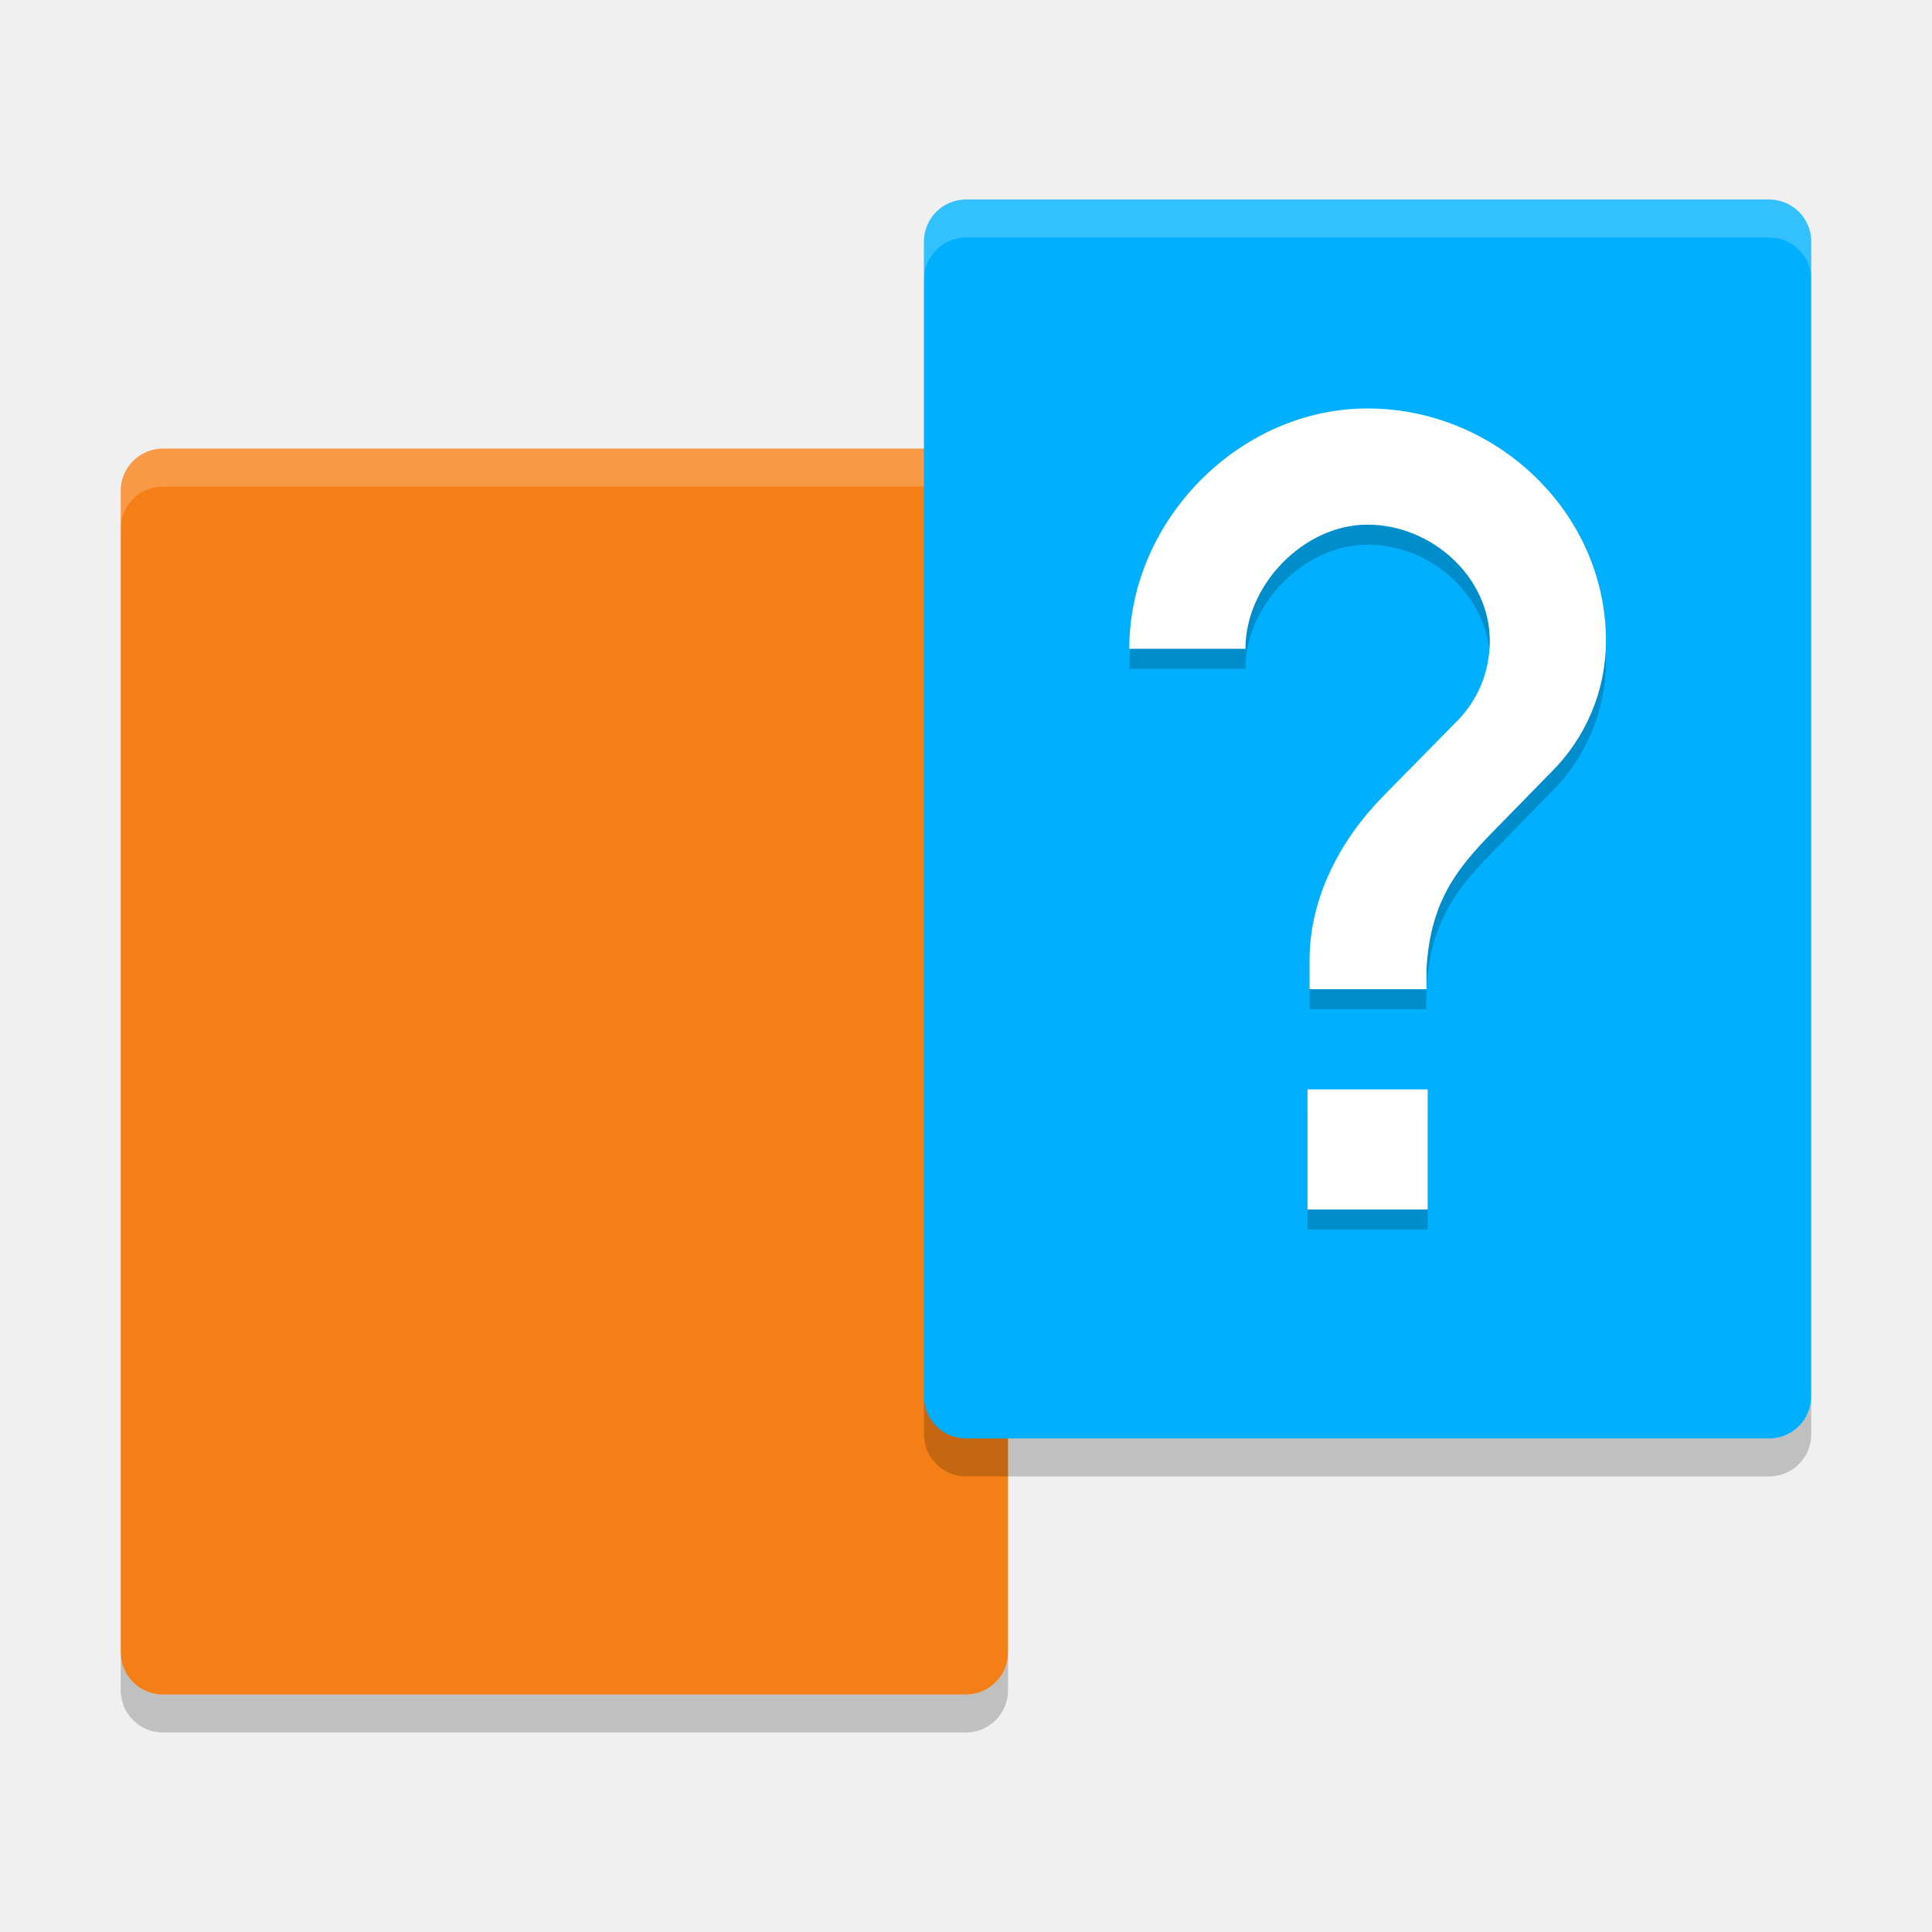
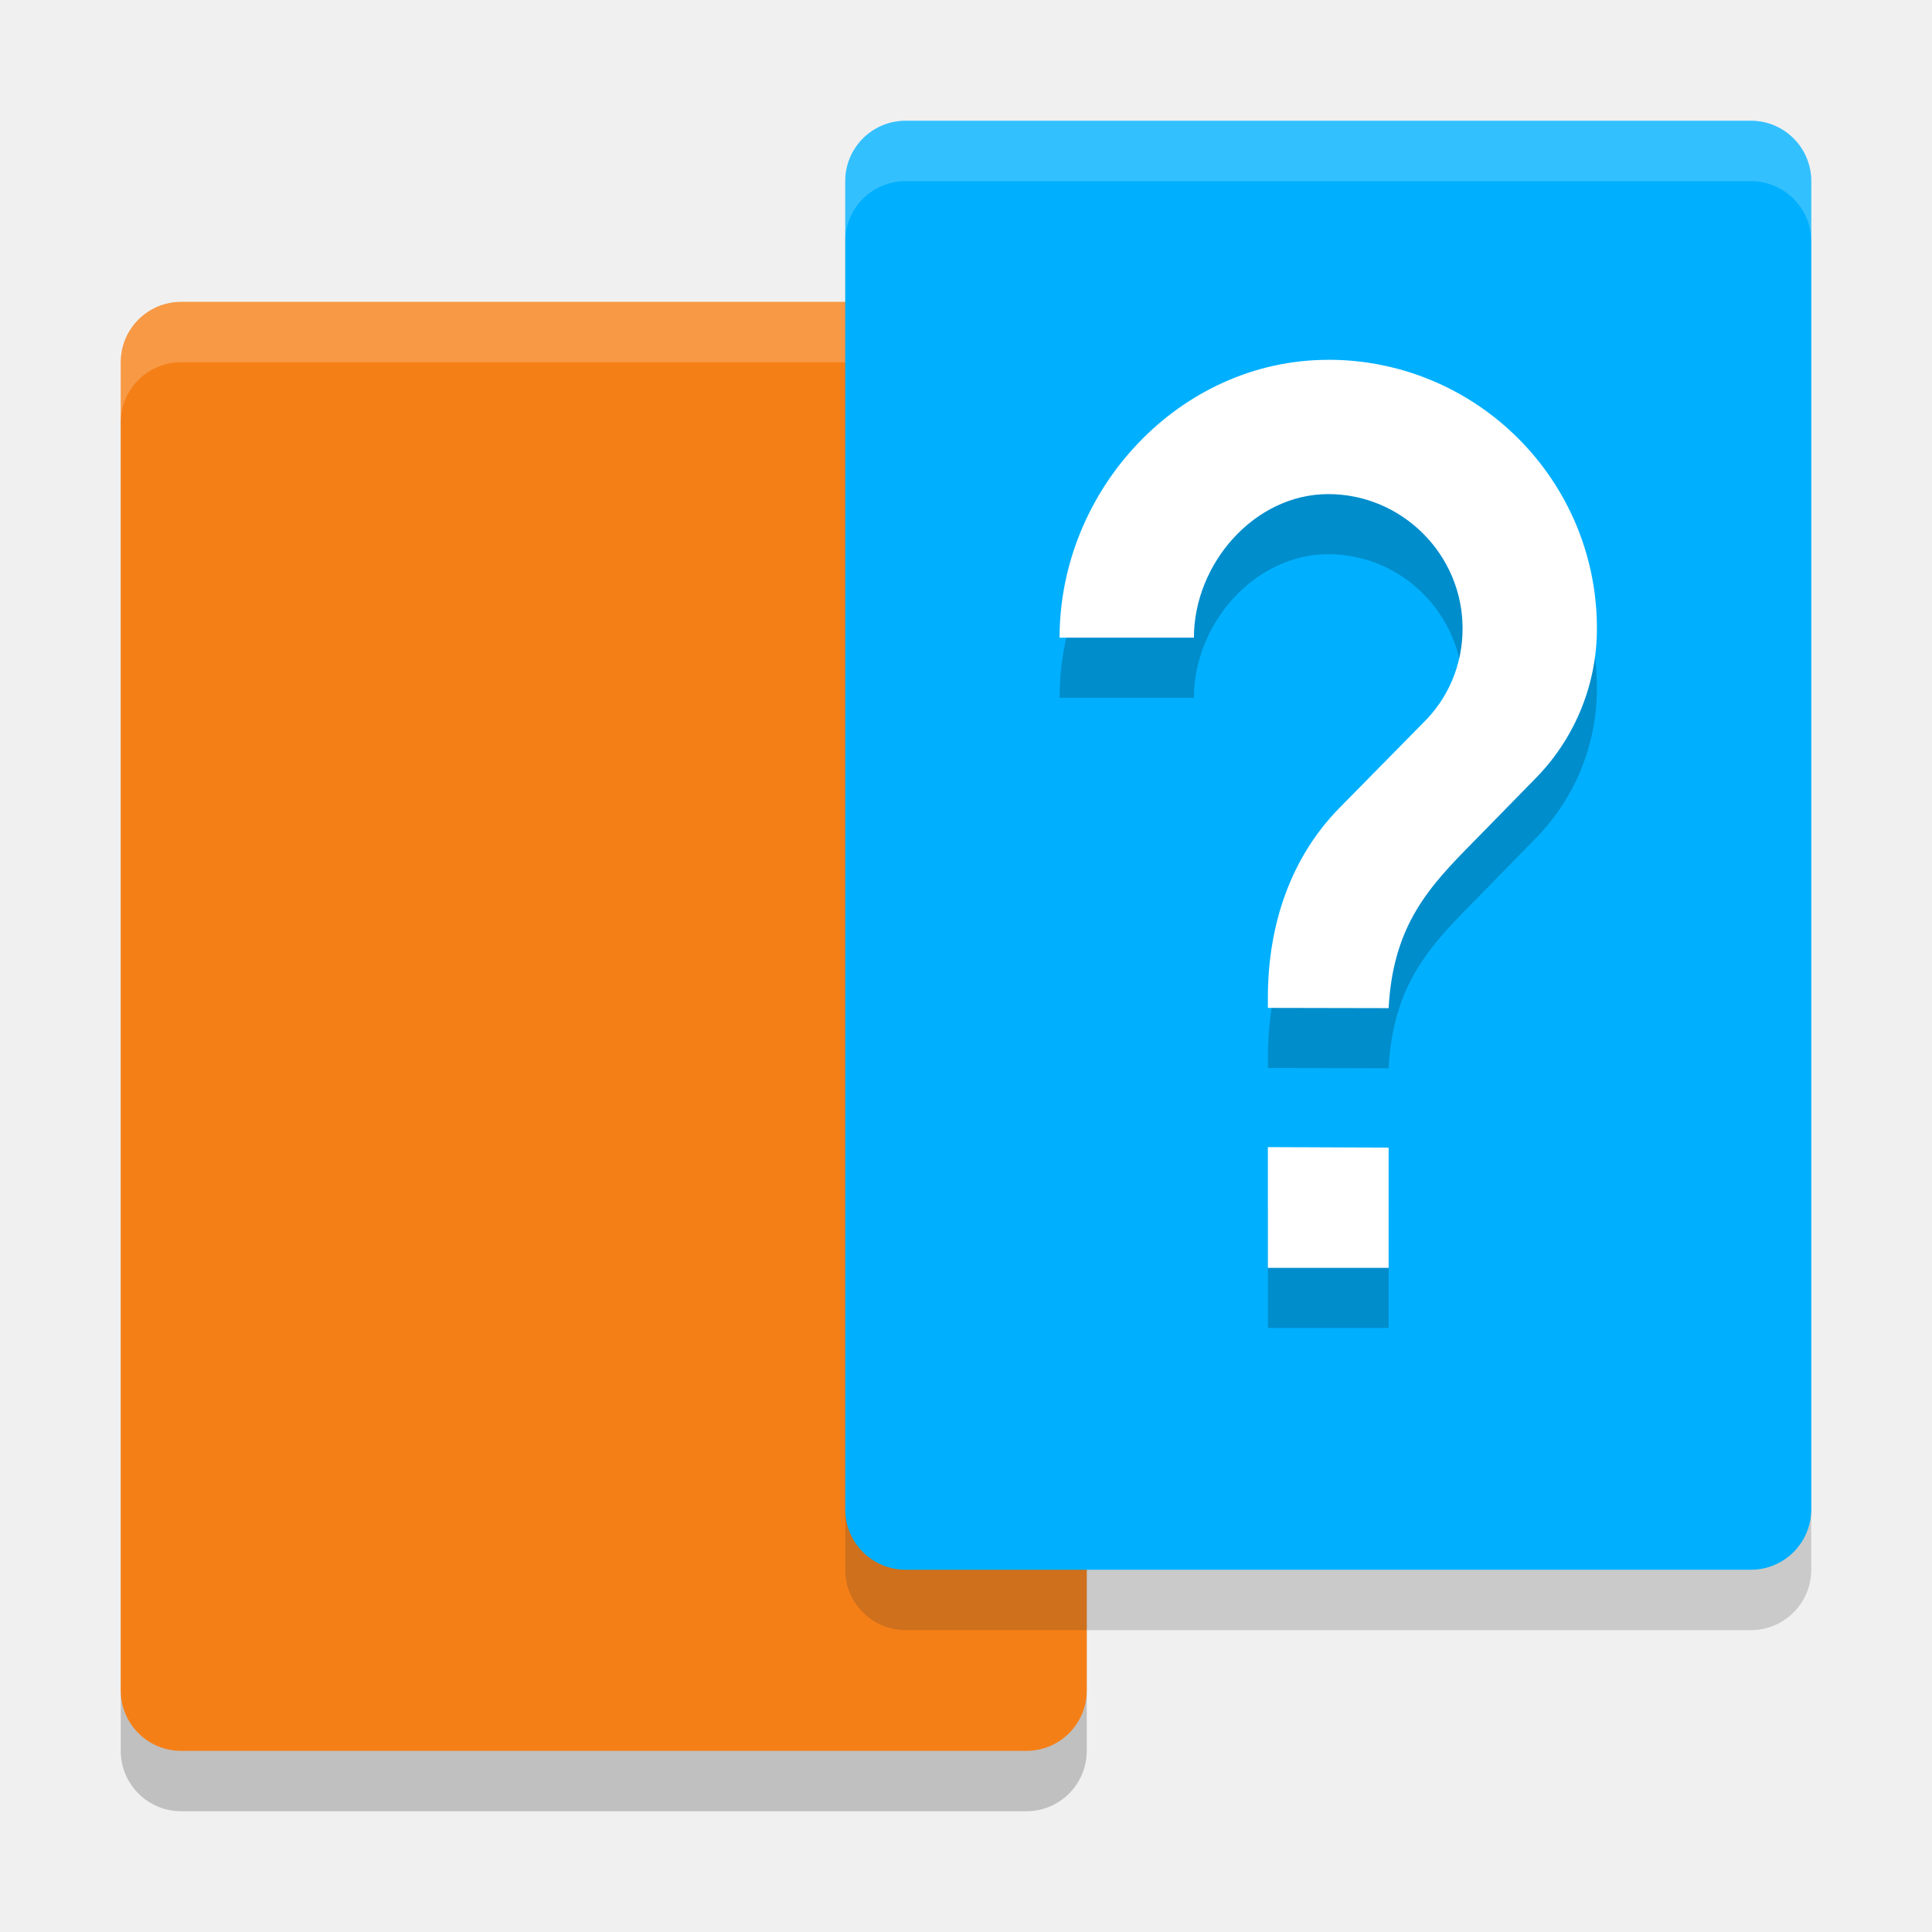
<svg xmlns="http://www.w3.org/2000/svg" width="32" height="32" version="1">
-   <g transform="matrix(.5000001 0 0 .5000001 36.37988 -2.882134)">
-     <g transform="translate(1.392585,2.606058)">
-       <path d="m-40.76 19.42c0-0.097-0.011-0.192-0.029-0.283s-0.047-0.18-0.082-0.264c-0.035-0.084-0.077-0.164-0.127-0.238-0.05-0.074-0.109-0.144-0.172-0.207-0.063-0.063-0.133-0.12-0.207-0.17-0.074-0.05-0.154-0.094-0.238-0.129-0.084-0.035-0.17-0.063-0.262-0.082-0.091-0.019-0.186-0.027-0.283-0.027h-26.594c-0.097 0-0.19 0.009-0.281 0.027-0.091 0.019-0.18 0.047-0.264 0.082-0.084 0.035-0.164 0.079-0.238 0.129-0.074 0.05-0.144 0.107-0.207 0.17-0.063 0.063-0.12 0.133-0.17 0.207-0.05 0.074-0.094 0.154-0.129 0.238-0.035 0.084-0.063 0.172-0.082 0.264-0.019 0.091-0.027 0.186-0.027 0.283v38.473c0 0.776 0.623 1.398 1.398 1.398h26.594c0.776 0 1.4-0.623 1.4-1.398z" style="fill:#f57f17" />
-       <path d="m-68.754 18.02c-0.776 0-1.398 0.625-1.398 1.4v1.258c0-0.097 0.009-0.192 0.027-0.283 0.019-0.091 0.047-0.18 0.082-0.264 0.035-0.084 0.079-0.164 0.129-0.238 0.05-0.074 0.107-0.144 0.17-0.207 0.063-0.063 0.133-0.12 0.207-0.17 0.074-0.05 0.154-0.094 0.238-0.129 0.084-0.035 0.172-0.063 0.264-0.082 0.091-0.019 0.184-0.027 0.281-0.027h26.594c0.097 0 0.192 0.009 0.283 0.027 0.091 0.019 0.178 0.047 0.262 0.082 0.084 0.035 0.164 0.079 0.238 0.129 0.074 0.05 0.144 0.107 0.207 0.17 0.063 0.063 0.122 0.133 0.172 0.207 0.05 0.074 0.092 0.154 0.127 0.238 0.035 0.084 0.063 0.172 0.082 0.264 0.019 0.091 0.029 0.186 0.029 0.283v-1.258c0-0.776-0.625-1.4-1.4-1.4z" style="fill-opacity:.2;fill:#ffffff" />
-       <path d="m-68.754 60.549c-0.776 0-1.398-0.625-1.398-1.4v-1.258c0 0.097 0.009 0.192 0.027 0.283 0.019 0.091 0.047 0.18 0.082 0.264 0.035 0.084 0.079 0.164 0.129 0.238 0.05 0.074 0.107 0.144 0.17 0.207 0.063 0.063 0.133 0.12 0.207 0.17 0.074 0.05 0.154 0.094 0.238 0.129 0.084 0.035 0.172 0.063 0.264 0.082 0.091 0.019 0.184 0.027 0.281 0.027h26.594c0.097 0 0.192-0.009 0.283-0.027 0.091-0.019 0.178-0.047 0.262-0.082 0.084-0.035 0.164-0.079 0.238-0.129 0.074-0.05 0.144-0.107 0.207-0.17 0.063-0.063 0.122-0.133 0.172-0.207 0.05-0.074 0.092-0.154 0.127-0.238 0.035-0.084 0.063-0.172 0.082-0.264 0.019-0.091 0.029-0.186 0.029-0.283v1.258c0 0.776-0.625 1.4-1.4 1.4z" style="fill-opacity:.2" />
-     </g>
-     <g transform="translate(1.392585,2.606058)">
-       <path d="m-43.545 11.166v38.244c0 0.097 0.009 0.192 0.027 0.283 0.019 0.091 0.047 0.18 0.082 0.264 0.035 0.084 0.079 0.164 0.129 0.238 0.05 0.074 0.107 0.144 0.17 0.207 0.063 0.063 0.133 0.12 0.207 0.17 0.074 0.05 0.154 0.094 0.238 0.129 0.084 0.035 0.172 0.063 0.264 0.082 0.091 0.019 0.184 0.027 0.281 0.027h26.594c0.097 0 0.192-0.009 0.283-0.027 0.091-0.019 0.178-0.047 0.262-0.082 0.084-0.035 0.164-0.079 0.238-0.129 0.074-0.05 0.144-0.107 0.207-0.17 0.063-0.063 0.122-0.133 0.172-0.207 0.05-0.074 0.092-0.154 0.127-0.238 0.035-0.084 0.063-0.172 0.082-0.264 0.019-0.091 0.029-0.186 0.029-0.283v-38.244c0-0.776-0.625-1.398-1.4-1.398h-26.594c-0.776 0-1.398 0.623-1.398 1.398z" style="fill:#00b0ff" />
-       <path d="m-42.146 9.768c-0.776 0-1.398 0.625-1.398 1.4v1.258c0-0.097 0.009-0.192 0.027-0.283 0.019-0.091 0.047-0.18 0.082-0.264 0.035-0.084 0.079-0.164 0.129-0.238 0.05-0.074 0.107-0.144 0.17-0.207 0.063-0.063 0.133-0.12 0.207-0.17 0.074-0.05 0.154-0.094 0.238-0.129 0.084-0.035 0.172-0.063 0.264-0.082 0.091-0.019 0.184-0.027 0.281-0.027h26.594c0.097 0 0.192 0.009 0.283 0.027 0.091 0.019 0.178 0.047 0.262 0.082 0.084 0.035 0.164 0.079 0.238 0.129 0.074 0.05 0.144 0.107 0.207 0.17 0.063 0.063 0.122 0.133 0.172 0.207 0.05 0.074 0.092 0.154 0.127 0.238 0.035 0.084 0.063 0.172 0.082 0.264 0.019 0.091 0.029 0.186 0.029 0.283v-1.258c0-0.776-0.625-1.4-1.4-1.4z" style="fill-opacity:.2;fill:#ffffff" />
-       <path d="m-42.146 52.068c-0.776 0-1.398-0.625-1.398-1.4v-1.258c0 0.097 0.009 0.192 0.027 0.283 0.019 0.091 0.047 0.18 0.082 0.264 0.035 0.084 0.079 0.164 0.129 0.238 0.05 0.074 0.107 0.144 0.17 0.207 0.063 0.063 0.133 0.12 0.207 0.17 0.074 0.05 0.154 0.094 0.238 0.129 0.084 0.035 0.172 0.063 0.264 0.082 0.091 0.019 0.184 0.027 0.281 0.027h26.594c0.097 0 0.192-0.009 0.283-0.027 0.091-0.019 0.178-0.047 0.262-0.082 0.084-0.035 0.164-0.079 0.238-0.129 0.074-0.05 0.144-0.107 0.207-0.17 0.063-0.063 0.122-0.133 0.172-0.207 0.05-0.074 0.092-0.154 0.127-0.238 0.035-0.084 0.063-0.172 0.082-0.264 0.019-0.091 0.029-0.186 0.029-0.283v1.258c0 0.776-0.625 1.4-1.4 1.4z" style="fill-opacity:.2" />
-     </g>
-     <g transform="matrix(.6634066 0 0 .6634066 -30.86681 2.545225)">
-       <path transform="translate(-72.75976,4.248551)" d="m77.9 22c-6.409 0-11.9 5.591-11.9 12h5.801c0-3.19 2.91-6.199 6.1-6.199s6.101 2.611 6.101 5.801c0 1.595-0.638 3.042-1.711 4.086l-3.598 3.656c-2.088 2.117-3.691 5.017-3.691 8.207v1.449h5.821l0.019-1h-2.2e-5c0.194-3.615 1.736-5.265 3.652-7.207l2.609-2.668c1.653-1.653 2.699-3.971 2.699-6.523 0-6.409-5.493-11.602-11.902-11.602zm-3 34v6h6v-6z" style="opacity:.2" />
-       <path transform="translate(-72.75976,4.248551)" d="m77.9 21c-6.409 0-11.9 5.591-11.9 12h5.801c0-3.19 2.91-6.199 6.1-6.199s6.101 2.611 6.101 5.801c0 1.595-0.638 3.042-1.711 4.086l-3.598 3.656c-2.088 2.117-3.691 5.017-3.691 8.207v1.449h5.84v-1c0.194-3.615 1.736-5.265 3.652-7.207l2.609-2.668c1.653-1.653 2.699-3.971 2.699-6.523 0-6.409-5.493-11.602-11.902-11.602zm-3 34v6h6v-6z" style="fill:#ffffff" />
-     </g>
+   <g>
+     <rect x="2" y="6" width="16" height="24" rx="1" ry="1" style="opacity:.2" />
+     <rect x="2" y="5" width="16" height="24" rx="1" ry="1" style="fill:#f57f17" />
+     <path d="m3 5c-0.069 0-0.138 0.006-0.203 0.02-0.065 0.013-0.128 0.033-0.188 0.059-0.06 0.025-0.117 0.056-0.17 0.092-0.053 0.036-0.103 0.078-0.148 0.123-0.045 0.045-0.085 0.093-0.121 0.146-0.036 0.053-0.067 0.11-0.092 0.17-0.025 0.06-0.045 0.124-0.059 0.189-0.013 0.065-0.02 0.132-0.02 0.201v1c0-0.069 0.006-0.136 0.02-0.201 0.013-0.065 0.033-0.13 0.059-0.189 0.025-0.06 0.056-0.117 0.092-0.17 0.036-0.053 0.076-0.101 0.121-0.146 0.045-0.045 0.095-0.087 0.148-0.123 0.053-0.036 0.11-0.067 0.17-0.092 0.06-0.025 0.122-0.045 0.188-0.059 0.065-0.013 0.134-0.02 0.203-0.02h14c0.069 0 0.136 0.006 0.201 0.02 0.065 0.013 0.128 0.033 0.188 0.059 0.06 0.025 0.117 0.056 0.17 0.092 0.053 0.036 0.103 0.078 0.148 0.123 0.045 0.045 0.085 0.093 0.121 0.146 0.036 0.053 0.069 0.11 0.094 0.17 0.025 0.06 0.043 0.124 0.057 0.189 0.013 0.065 0.021 0.132 0.021 0.201v-1c0-0.069-0.008-0.136-0.021-0.201-0.013-0.065-0.031-0.13-0.057-0.189-0.025-0.06-0.058-0.117-0.094-0.17-0.036-0.053-0.076-0.101-0.121-0.146-0.045-0.045-0.095-0.087-0.148-0.123-0.053-0.036-0.11-0.067-0.17-0.092-0.06-0.025-0.122-0.045-0.188-0.059-0.065-0.013-0.132-0.02-0.201-0.02z" style="fill:#ffffff;opacity:.2" />
+   </g>
+   <g>
+     <rect x="14" y="3" width="16" height="24" rx="1" ry="1" style="fill:#323232;opacity:.2" />
+     <rect x="14" y="2" width="16" height="24" rx="1" ry="1" style="fill:#00b0ff" />
+     <path d="m15 2c-0.069 0-0.138 0.006-0.203 0.02-0.065 0.013-0.128 0.033-0.188 0.059-0.06 0.025-0.117 0.056-0.17 0.092-0.053 0.036-0.103 0.078-0.148 0.123-0.045 0.045-0.085 0.093-0.121 0.146-0.036 0.053-0.067 0.11-0.092 0.17-0.025 0.06-0.045 0.124-0.059 0.189-0.013 0.065-0.02 0.132-0.02 0.201v1c0-0.069 0.006-0.136 0.02-0.201 0.013-0.065 0.033-0.13 0.059-0.189 0.025-0.06 0.056-0.117 0.092-0.17 0.036-0.053 0.076-0.101 0.121-0.146 0.045-0.045 0.095-0.087 0.148-0.123 0.053-0.036 0.11-0.067 0.17-0.092 0.06-0.025 0.122-0.045 0.188-0.059 0.065-0.013 0.134-0.02 0.203-0.02h14c0.069 0 0.136 0.006 0.201 0.02 0.065 0.013 0.128 0.033 0.188 0.059 0.06 0.025 0.117 0.056 0.17 0.092 0.053 0.036 0.103 0.078 0.148 0.123 0.045 0.045 0.085 0.093 0.121 0.146 0.036 0.053 0.069 0.11 0.094 0.17 0.025 0.06 0.043 0.124 0.057 0.189 0.013 0.065 0.021 0.132 0.021 0.201v-1c0-0.069-0.008-0.136-0.021-0.201-0.013-0.065-0.031-0.13-0.057-0.189-0.025-0.06-0.058-0.117-0.094-0.17-0.036-0.053-0.076-0.101-0.121-0.146-0.045-0.045-0.095-0.087-0.148-0.123-0.053-0.036-0.11-0.067-0.17-0.092-0.06-0.025-0.122-0.045-0.188-0.059-0.065-0.013-0.132-0.02-0.201-0.02z" style="fill:#ffffff;opacity:.2" />
+   </g>
+   <g transform="translate(0,1.003906)">
+     <path d="m22 5.952c-2.458 0-4.45 2.144-4.45 4.602h2.225c0-1.223 1.001-2.378 2.225-2.378 1.223 0 2.225 1.001 2.225 2.225 0 0.612-0.245 1.167-0.656 1.567l-1.38 1.402c-0.801 0.812-1.189 1.924-1.189 3.148v0.168l2 0.004c0.074-1.386 0.679-2.019 1.414-2.764l1.001-1.023c0.634-0.634 1.035-1.523 1.035-2.502 0-2.458-1.992-4.45-4.45-4.45zm-1 13.04v2h2v-1.992z" style="opacity:.2" />
+     <path d="m22 4.956c-2.458 0-4.45 2.144-4.45 4.602h2.225c0-1.223 1.001-2.378 2.225-2.378 1.223 0 2.225 1.001 2.225 2.225 0 0.612-0.245 1.167-0.656 1.567l-1.38 1.402c-0.801 0.812-1.189 1.924-1.189 3.148v0.168l2 0.004c0.074-1.386 0.679-2.019 1.414-2.764l1.001-1.023c0.634-0.634 1.035-1.523 1.035-2.502 0-2.458-1.992-4.45-4.45-4.45zm-1 13.04v2h2v-1.992z" style="fill:#ffffff" />
  </g>
</svg>
